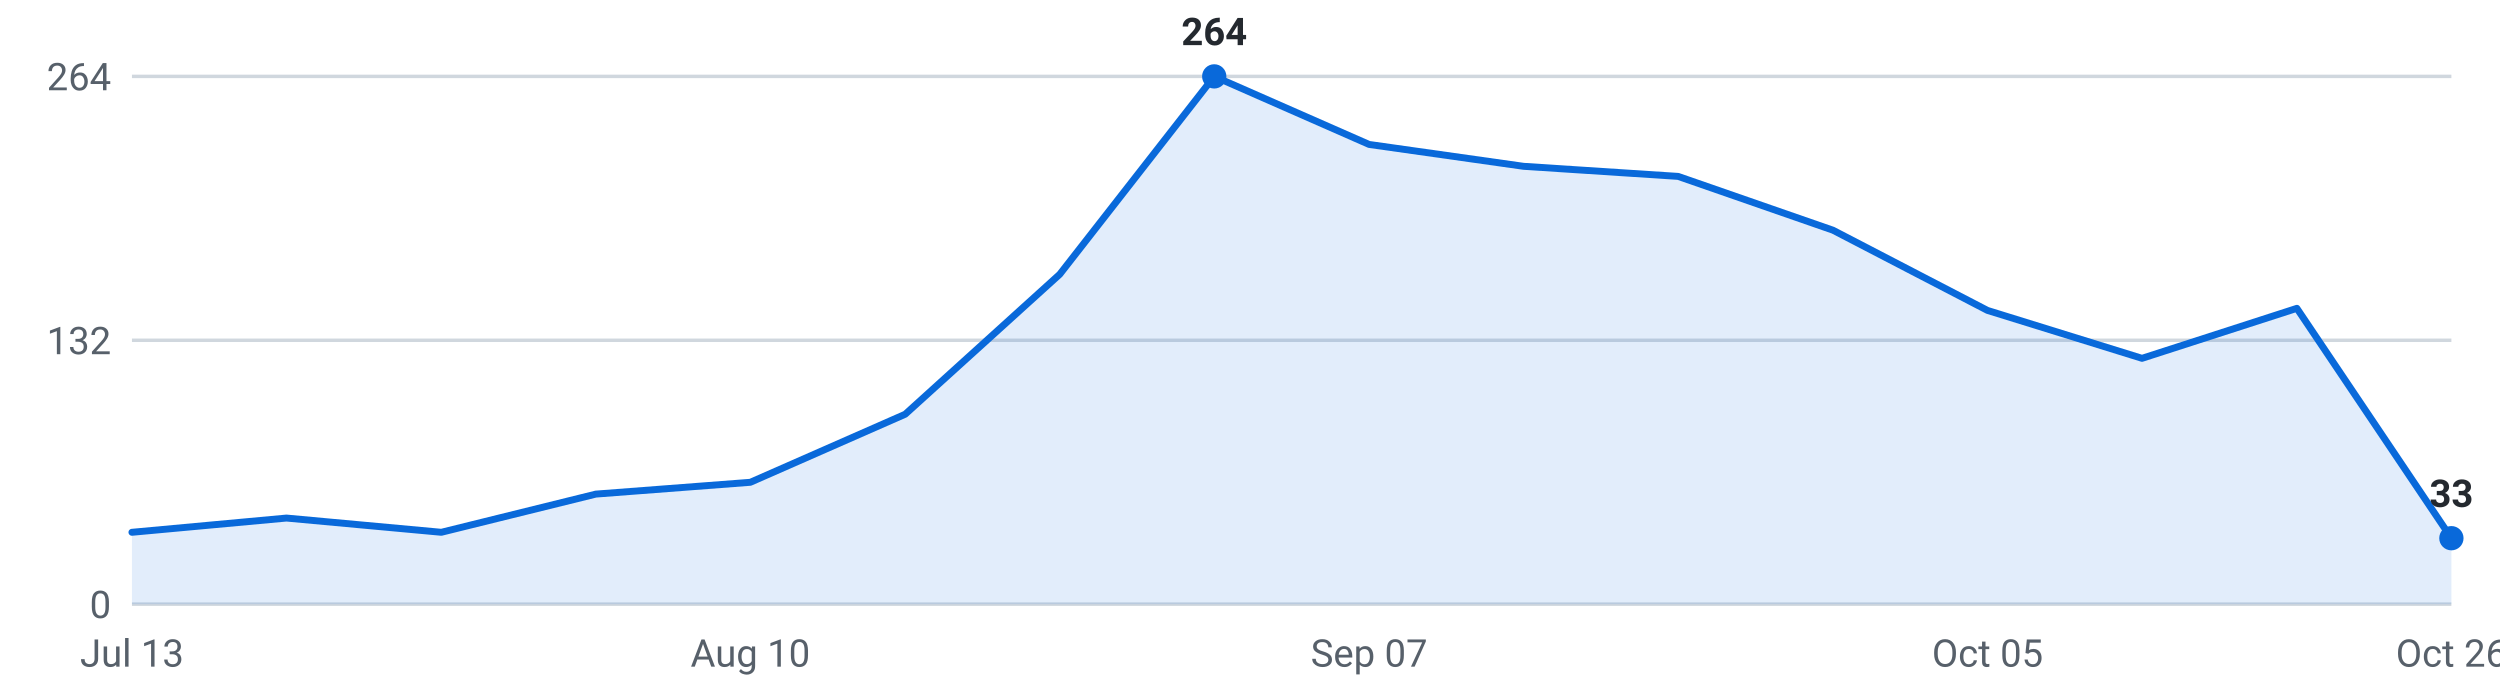
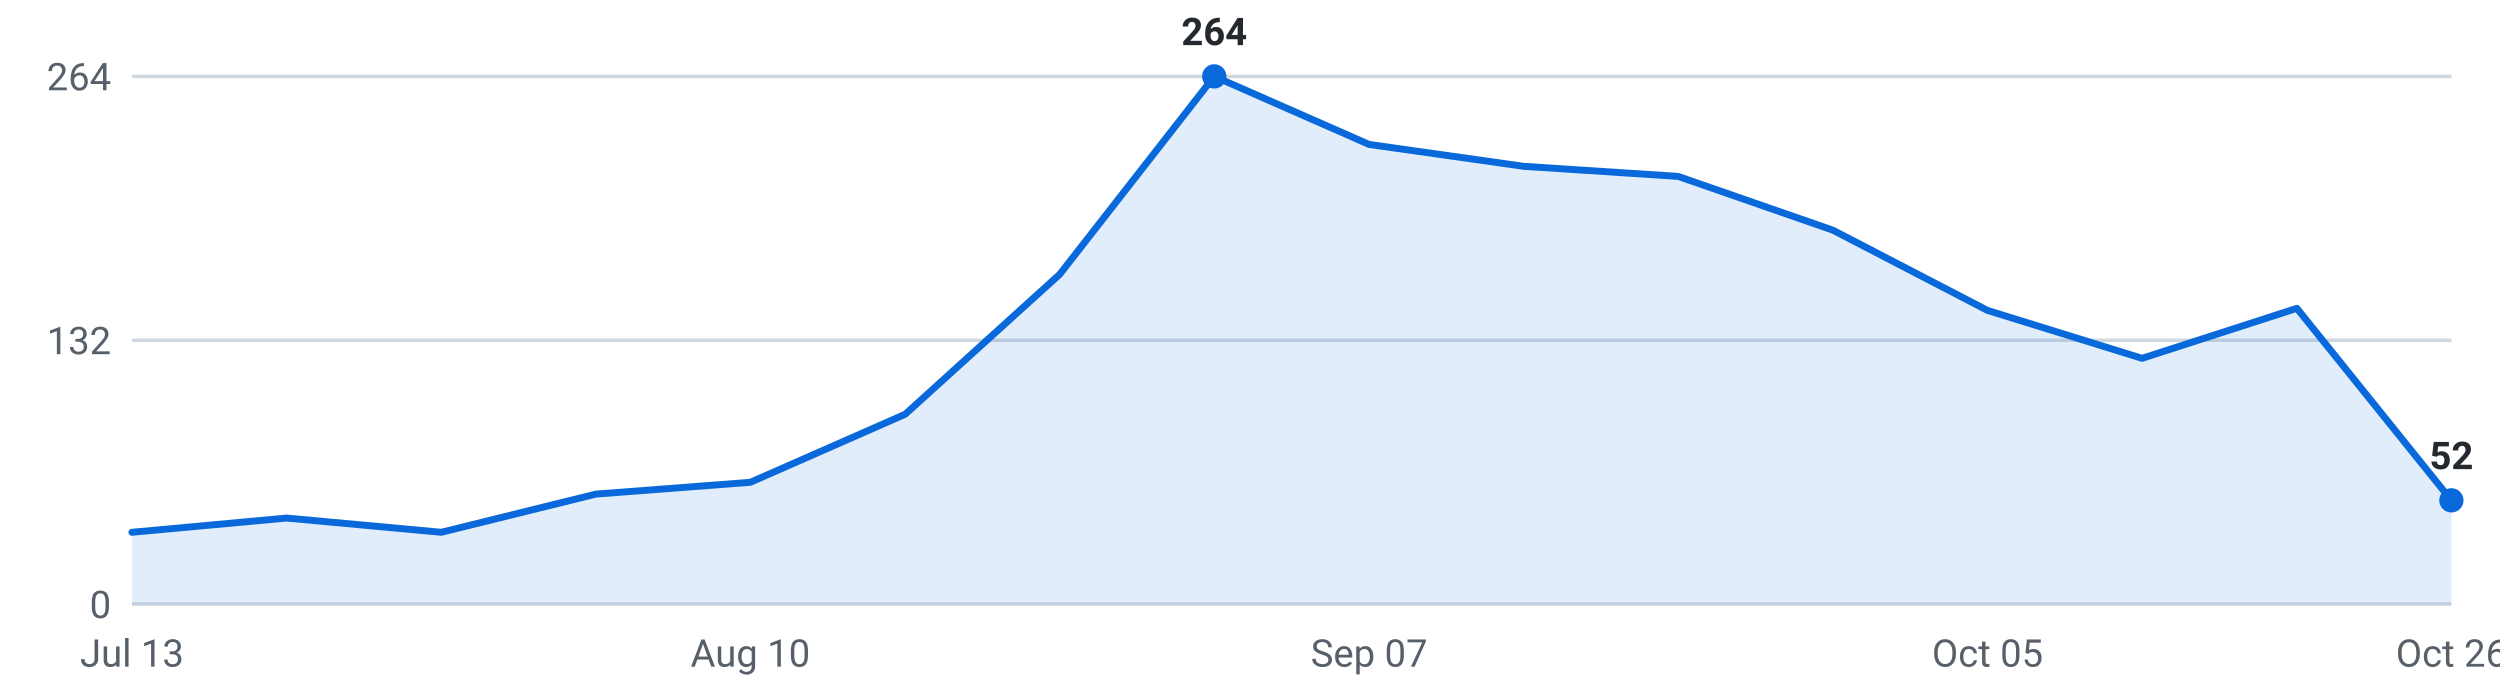
<svg xmlns="http://www.w3.org/2000/svg" viewBox="0 0 720 200" width="720" height="200" role="img" aria-label="Internships posted per week, last 16 weeks">
  <g font-family="-apple-system,Segoe UI,Roboto,sans-serif" font-size="11">
    <line x1="38" y1="174.0" x2="706" y2="174.0" stroke="#d0d7de" stroke-width="1" />
    <text x="32" y="178.0" text-anchor="end" fill="#57606a">0</text>
    <line x1="38" y1="98.0" x2="706" y2="98.0" stroke="#d0d7de" stroke-width="1" />
    <text x="32" y="102.0" text-anchor="end" fill="#57606a">132</text>
    <line x1="38" y1="22.0" x2="706" y2="22.0" stroke="#d0d7de" stroke-width="1" />
    <text x="32" y="26.0" text-anchor="end" fill="#57606a">264</text>
-     <path d="M38.0,174 L38.0,153.3 L82.5,149.2 L127.1,153.3 L171.6,142.3 L216.1,138.9 L260.7,119.3 L305.2,79.0 L349.7,22.0 L394.3,41.6 L438.8,47.9 L483.3,50.8 L527.9,66.3 L572.4,89.4 L616.9,103.2 L661.5,88.8 L706.0,155.0 L706.0,174 Z" fill="#0969da" fill-opacity="0.12" />
-     <polyline points="38.0,153.3 82.5,149.2 127.1,153.3 171.6,142.3 216.1,138.9 260.7,119.3 305.2,79.0 349.7,22.0 394.3,41.6 438.8,47.9 483.3,50.8 527.9,66.3 572.4,89.4 616.9,103.2 661.5,88.8 706.0,155.0" fill="none" stroke="#0969da" stroke-width="2" stroke-linejoin="round" stroke-linecap="round" />
-     <circle cx="706.0" cy="155.0" r="3.5" fill="#0969da" />
-     <text x="706.0" y="146.0" text-anchor="middle" fill="#24292f" font-weight="600">33</text>
+     <path d="M38.0,174 L38.0,153.3 L82.5,149.2 L127.1,153.3 L171.6,142.3 L216.1,138.9 L260.7,119.3 L305.2,79.0 L349.7,22.0 L394.3,41.6 L438.8,47.9 L483.3,50.8 L527.9,66.3 L572.4,89.4 L616.9,103.2 L661.5,88.8 L706.0,144.1 L706.0,174 Z" fill="#0969da" fill-opacity="0.12" />
+     <polyline points="38.0,153.3 82.5,149.2 127.1,153.3 171.6,142.3 216.1,138.9 260.7,119.3 305.2,79.0 349.7,22.0 394.3,41.6 438.8,47.9 483.3,50.8 527.9,66.3 572.4,89.4 616.9,103.2 661.5,88.8 706.0,144.1" fill="none" stroke="#0969da" stroke-width="2" stroke-linejoin="round" stroke-linecap="round" />
+     <circle cx="706.0" cy="144.1" r="3.5" fill="#0969da" />
+     <text x="706.0" y="135.1" text-anchor="middle" fill="#24292f" font-weight="600">52</text>
    <circle cx="349.7" cy="22.0" r="3.5" fill="#0969da" />
    <text x="349.7" y="13.0" text-anchor="middle" fill="#24292f" font-weight="600">264</text>
    <text x="38.0" y="192" text-anchor="middle" fill="#57606a">Jul 13</text>
    <text x="216.1" y="192" text-anchor="middle" fill="#57606a">Aug 10</text>
    <text x="394.3" y="192" text-anchor="middle" fill="#57606a">Sep 07</text>
    <text x="572.4" y="192" text-anchor="middle" fill="#57606a">Oct 05</text>
    <text x="706.0" y="192" text-anchor="middle" fill="#57606a">Oct 26</text>
  </g>
</svg>
